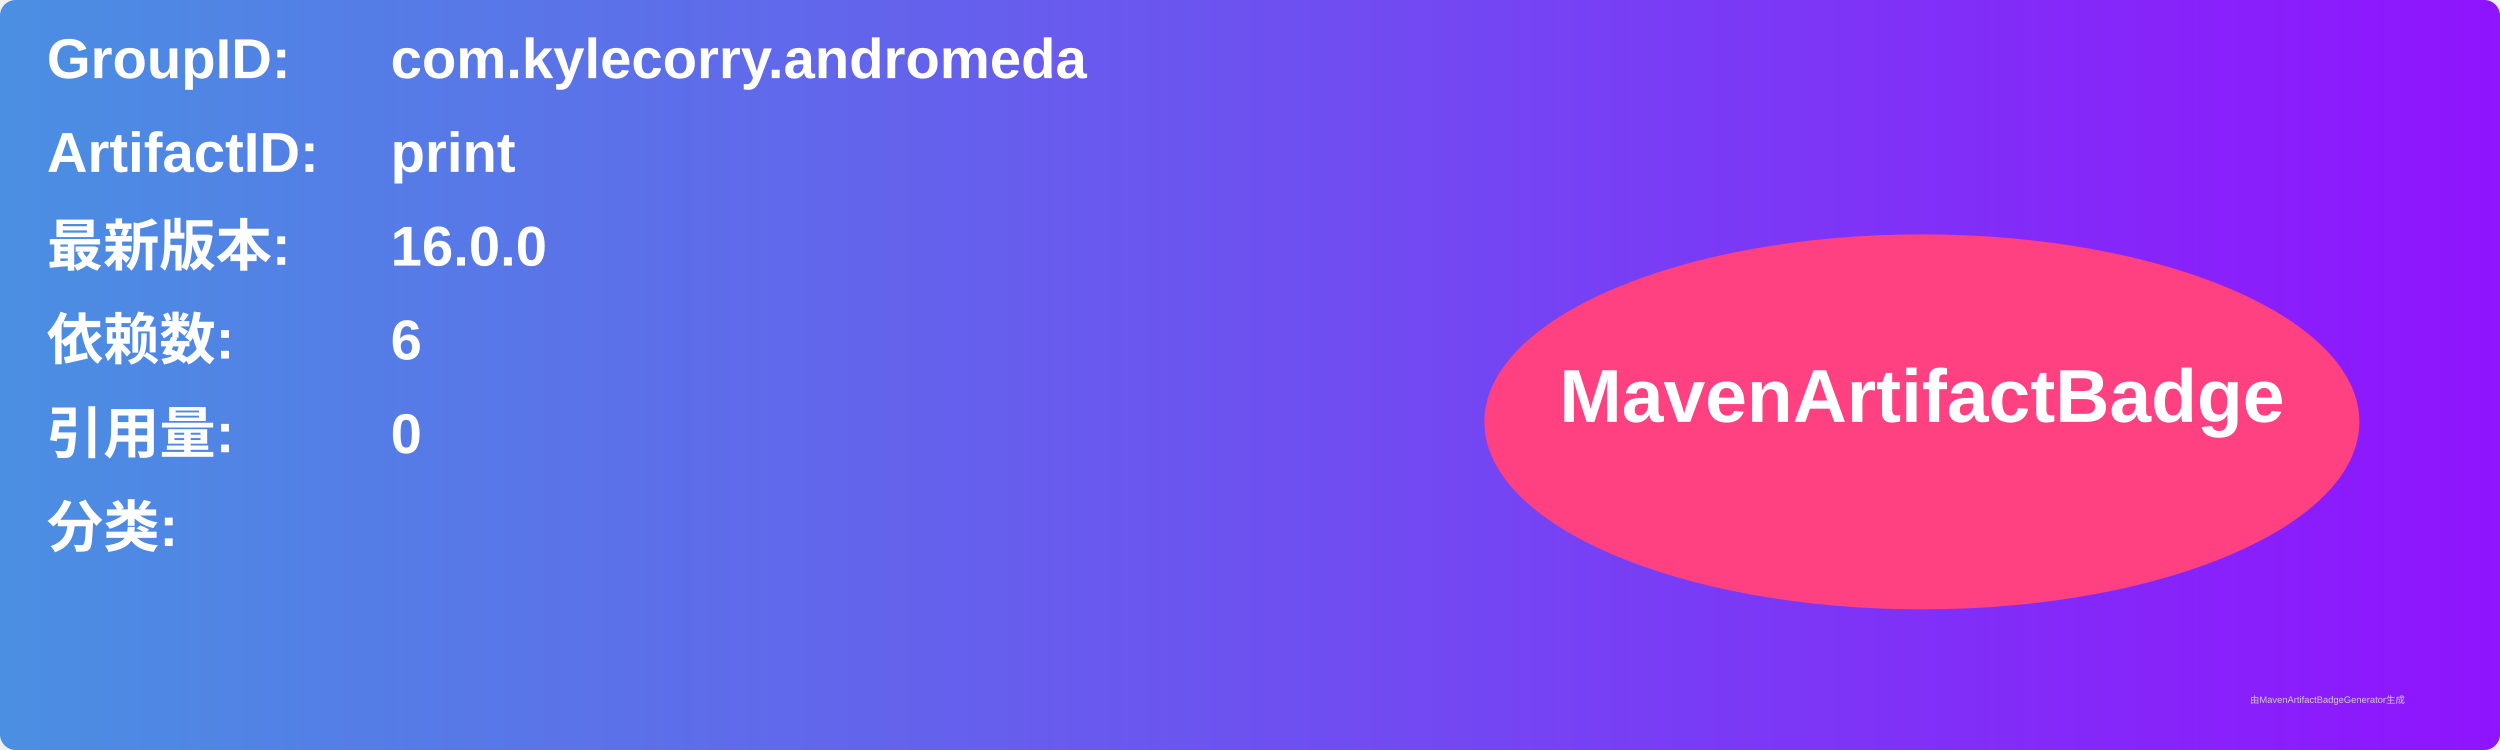
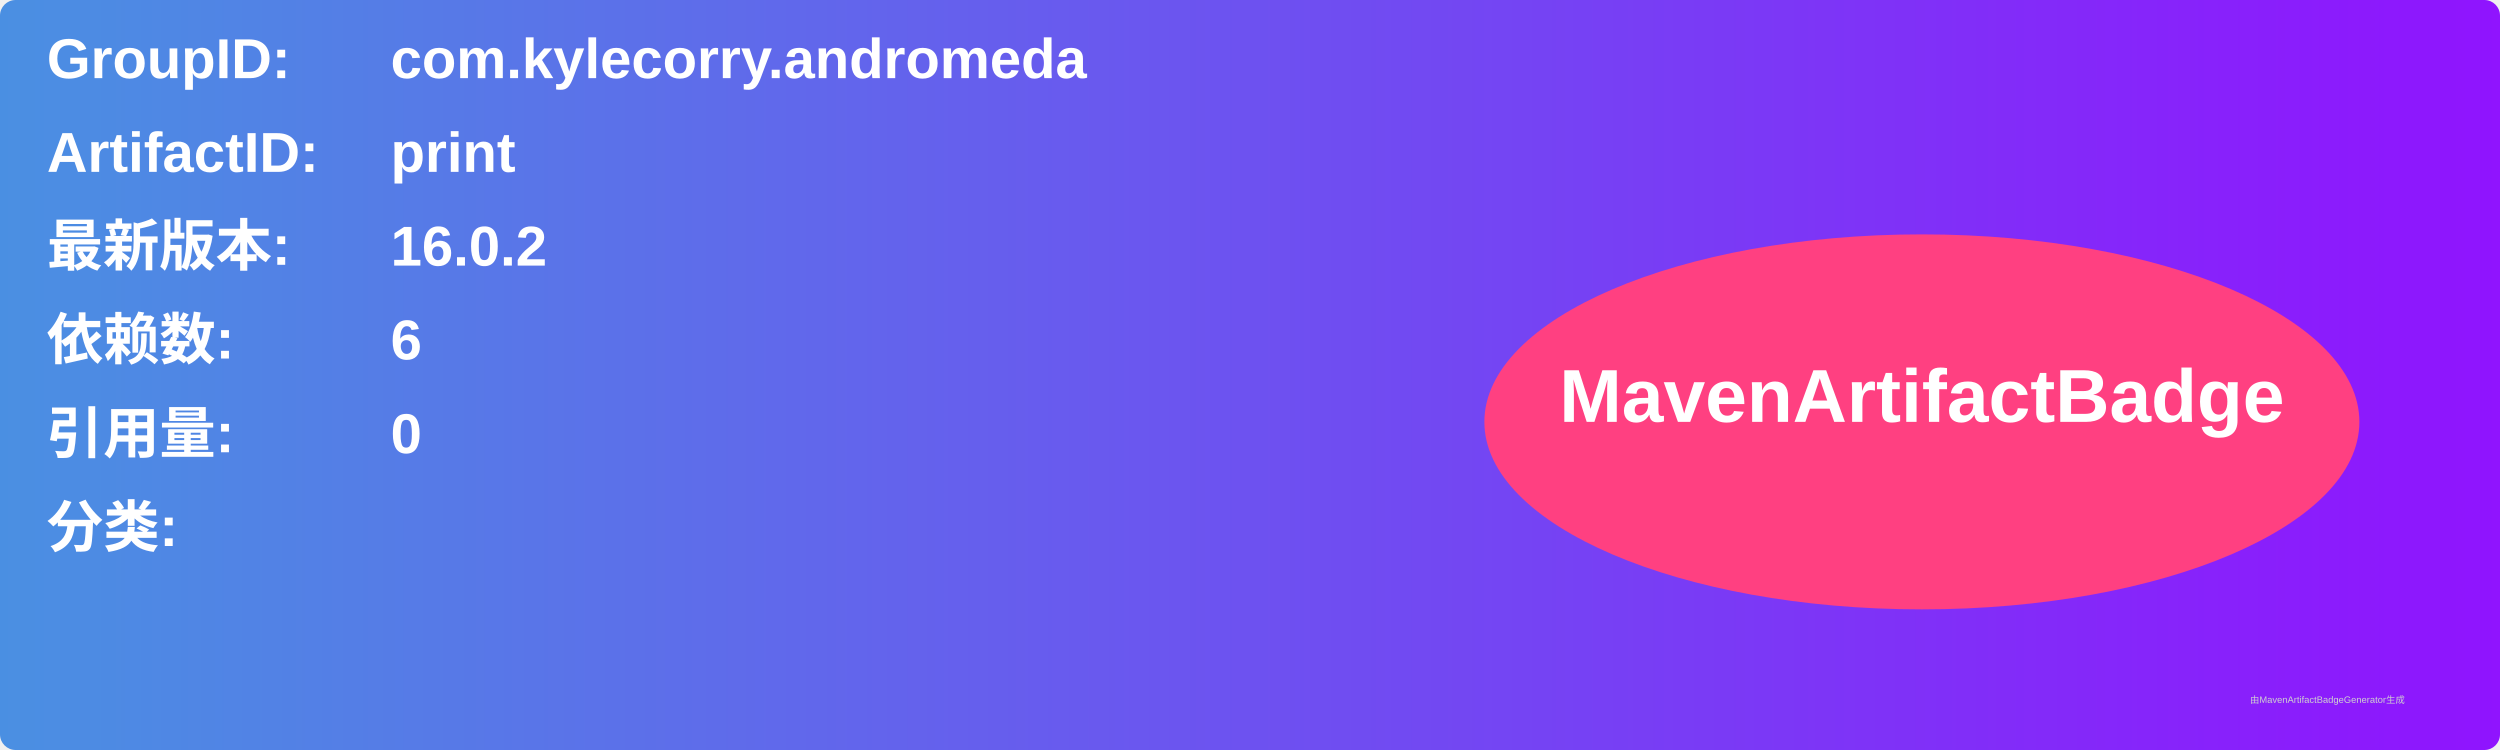
<svg xmlns="http://www.w3.org/2000/svg" width="800" height="240" viewBox="0 0 800 240">
  <linearGradient id="grad" x1="0%" y1="0%" x2="100%" y2="0%">
    <stop offset="0%" stop-color="#4a90e2" />
    <stop offset="100%" stop-color="#9013fe" />
  </linearGradient>
  <rect width="100%" height="100%" rx="5" ry="5" fill="url(#grad)" />
  <g transform="translate(15, 15)">
    <text x="0" y="10" font-family="Arial" font-size="18" fill="white" font-weight="bold" width="260">GroupID:</text>
    <text x="110" y="10" font-family="Arial" font-size="18" fill="white" font-weight="bold" width="460">com.kylecorry.andromeda</text>
    <text x="0" y="40" font-family="Arial" font-size="18" fill="white" font-weight="bold" width="260">ArtifactID:</text>
    <text x="110" y="40" font-family="Arial" font-size="18" fill="white" font-weight="bold" width="460">print</text>
    <text x="0" y="70" font-family="Arial" font-size="18" fill="white" font-weight="bold">最新版本:</text>
    <text x="110" y="70" font-family="Arial" font-size="18" fill="white" font-weight="bold">
-       <tspan font-weight="bold">16.0.0</tspan>
+       <tspan font-weight="bold">16.0.2</tspan>
    </text>
    <text x="0" y="100" font-family="Arial" font-size="18" fill="white" font-weight="bold">依赖数: </text>
    <text x="110" y="100" font-family="Arial" font-size="18" fill="white">
      <tspan font-weight="bold">6</tspan>
    </text>
    <text x="0" y="130" font-family="Arial" font-size="18" fill="white" font-weight="bold">引用量: </text>
    <text x="110" y="130" font-family="Arial" font-size="18" fill="white">
      <tspan font-weight="bold">0</tspan>
    </text>
    <text x="0" y="160" font-family="Arial" font-size="18" fill="white" font-weight="bold">分类:</text>
    <text x="10" y="190" font-family="Arial" font-size="10" fill="white">
      <tspan font-weight="bold" />
    </text>
    <ellipse cx="600" cy="120" rx="140" ry="60" fill="#ff4081" />
    <text x="600" y="120" text-anchor="middle" font-family="Arial" font-size="24" fill="white" font-weight="bold">MavenArtifactBadge</text>
  </g>
  <text x="720" y="225" font-family="Arial" font-size="3" fill="#d0d0d0">由MavenArtifactBadgeGenerator生成</text>
</svg>
